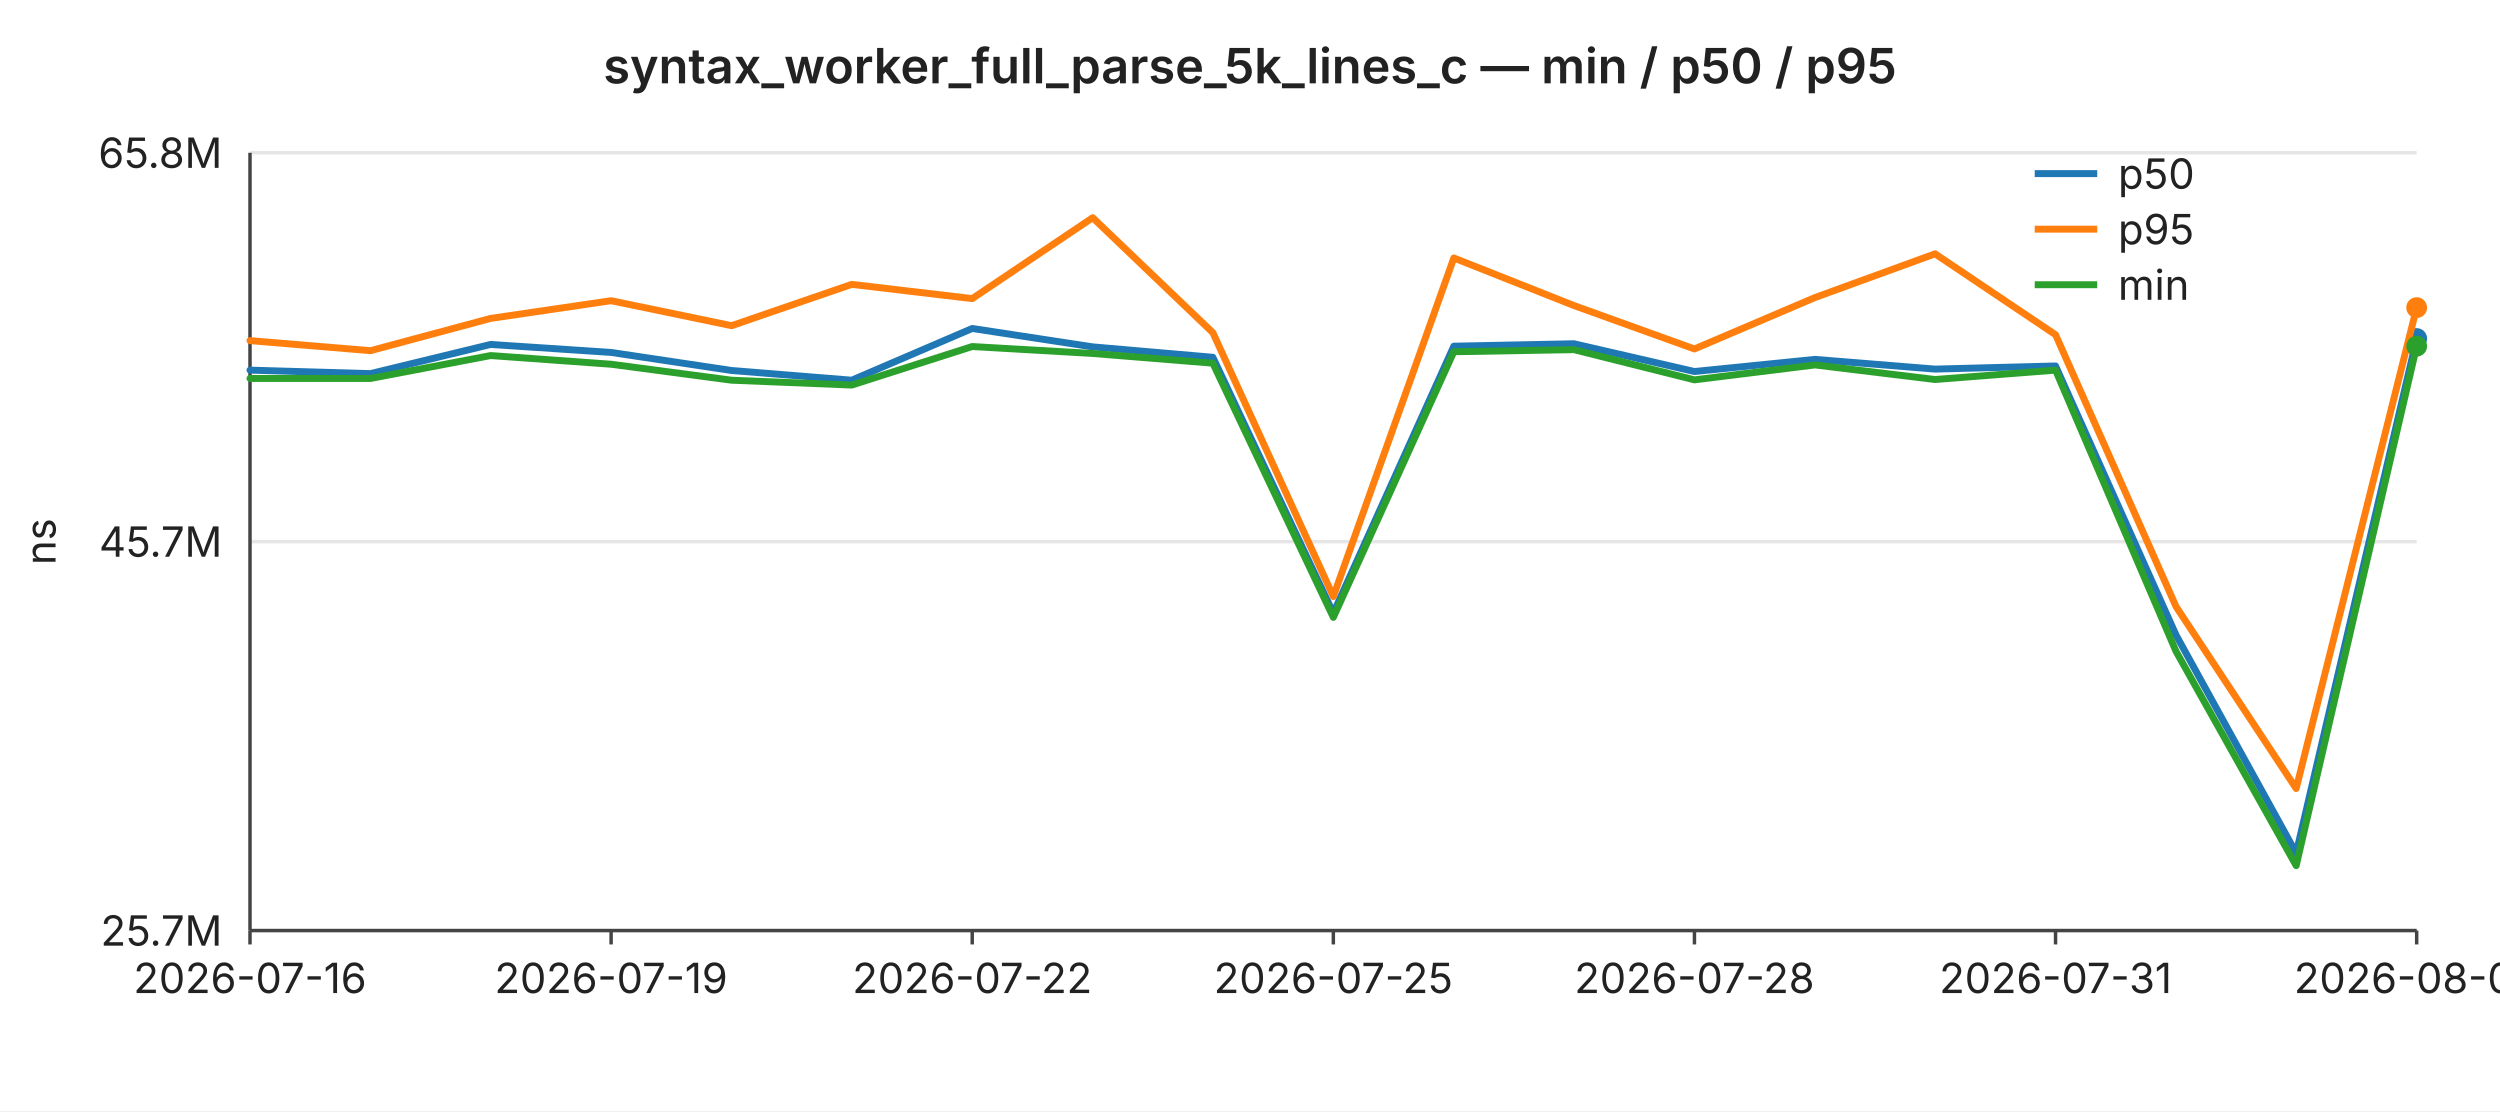
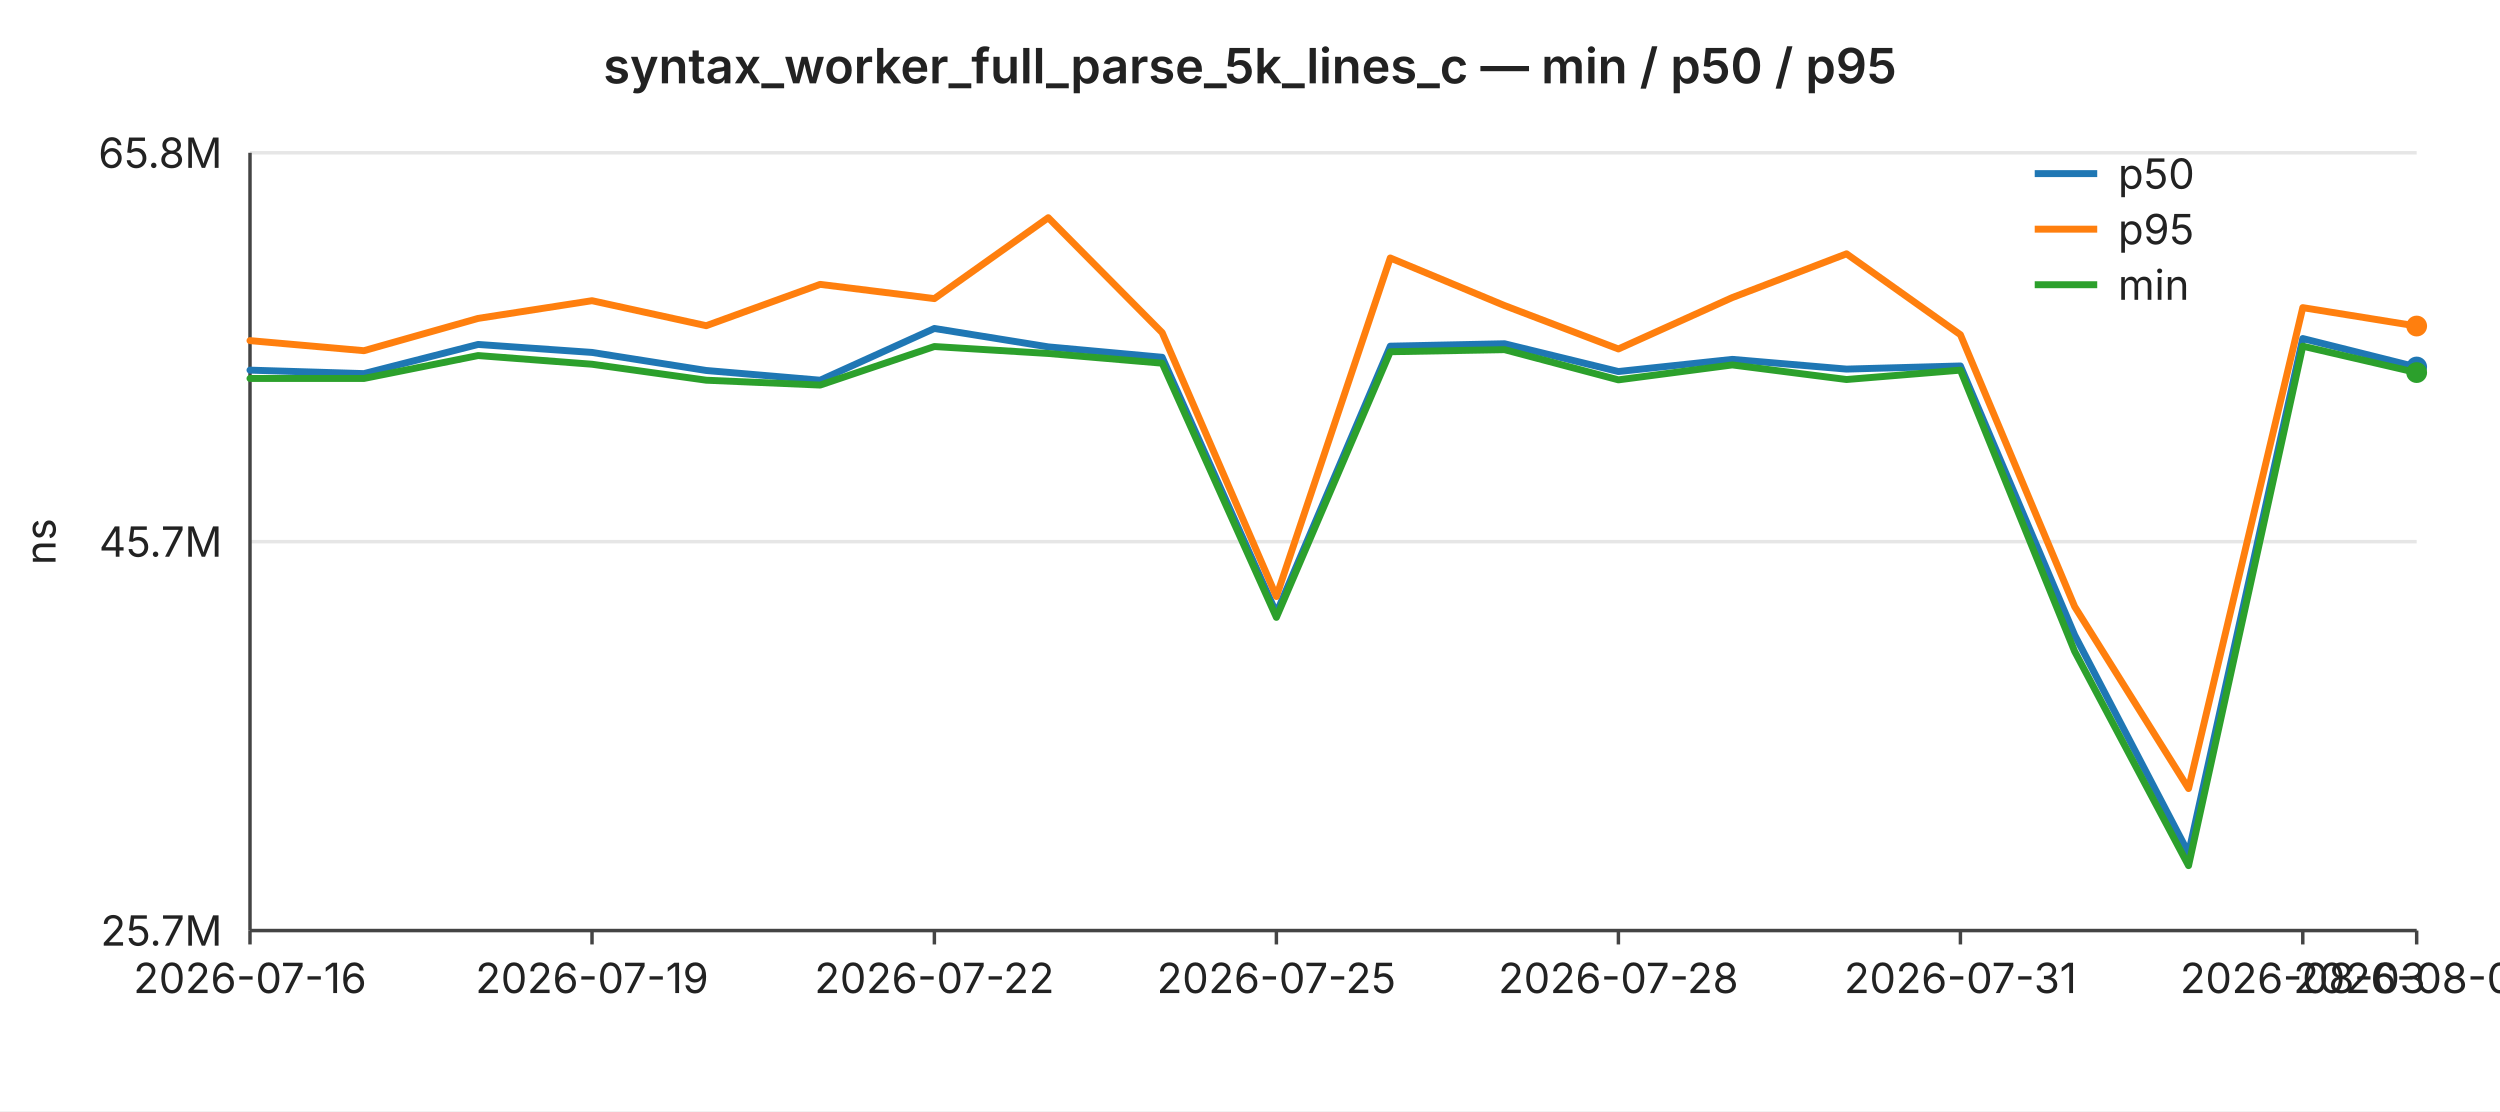
<svg xmlns="http://www.w3.org/2000/svg" width="720" height="320" viewBox="0 0 720 320" font-family="-apple-system,BlinkMacSystemFont,Segoe UI,sans-serif" font-size="12">
  <rect width="720" height="320" fill="#ffffff" />
  <text x="360" y="24" text-anchor="middle" font-size="14" font-weight="600" fill="#222">syntax_worker_full_parse_5k_lines_c — min / p50 / p95</text>
  <line x1="72" y1="44.0" x2="696" y2="44.0" stroke="#e6e6e6" stroke-width="1" />
  <text x="64" y="44.0" text-anchor="end" dominant-baseline="middle" fill="#222">65.8M</text>
  <line x1="72" y1="156.0" x2="696" y2="156.0" stroke="#e6e6e6" stroke-width="1" />
  <text x="64" y="156.0" text-anchor="end" dominant-baseline="middle" fill="#222">45.7M</text>
  <line x1="72" y1="268.0" x2="696" y2="268.0" stroke="#e6e6e6" stroke-width="1" />
  <text x="64" y="268.0" text-anchor="end" dominant-baseline="middle" fill="#222">25.7M</text>
  <text x="16" y="156" text-anchor="middle" fill="#222" transform="rotate(-90 16 156)">ns</text>
  <line x1="72" y1="44" x2="72" y2="268" stroke="#444" stroke-width="1" />
  <line x1="72" y1="268" x2="696" y2="268" stroke="#444" stroke-width="1" />
  <line x1="72.0" y1="268" x2="72.0" y2="272" stroke="#444" stroke-width="1" />
  <text x="72.0" y="286" text-anchor="middle" fill="#222">2026-07-16</text>
-   <line x1="176.0" y1="268" x2="176.0" y2="272" stroke="#444" stroke-width="1" />
-   <text x="176.0" y="286" text-anchor="middle" fill="#222">2026-07-19</text>
-   <line x1="280.0" y1="268" x2="280.0" y2="272" stroke="#444" stroke-width="1" />
-   <text x="280.0" y="286" text-anchor="middle" fill="#222">2026-07-22</text>
-   <line x1="384.0" y1="268" x2="384.0" y2="272" stroke="#444" stroke-width="1" />
-   <text x="384.0" y="286" text-anchor="middle" fill="#222">2026-07-25</text>
-   <line x1="488.0" y1="268" x2="488.0" y2="272" stroke="#444" stroke-width="1" />
-   <text x="488.0" y="286" text-anchor="middle" fill="#222">2026-07-28</text>
-   <line x1="592.0" y1="268" x2="592.0" y2="272" stroke="#444" stroke-width="1" />
-   <text x="592.0" y="286" text-anchor="middle" fill="#222">2026-07-31</text>
+   <line x1="170.5" y1="268" x2="170.5" y2="272" stroke="#444" stroke-width="1" />
+   <text x="170.5" y="286" text-anchor="middle" fill="#222">2026-07-19</text>
+   <line x1="269.1" y1="268" x2="269.1" y2="272" stroke="#444" stroke-width="1" />
+   <text x="269.1" y="286" text-anchor="middle" fill="#222">2026-07-22</text>
+   <line x1="367.6" y1="268" x2="367.6" y2="272" stroke="#444" stroke-width="1" />
+   <text x="367.6" y="286" text-anchor="middle" fill="#222">2026-07-25</text>
+   <line x1="466.1" y1="268" x2="466.1" y2="272" stroke="#444" stroke-width="1" />
+   <text x="466.1" y="286" text-anchor="middle" fill="#222">2026-07-28</text>
+   <line x1="564.6" y1="268" x2="564.6" y2="272" stroke="#444" stroke-width="1" />
+   <text x="564.6" y="286" text-anchor="middle" fill="#222">2026-07-31</text>
+   <line x1="663.2" y1="268" x2="663.2" y2="272" stroke="#444" stroke-width="1" />
+   <text x="663.2" y="286" text-anchor="middle" fill="#222">2026-08-03</text>
  <line x1="696.0" y1="268" x2="696.0" y2="272" stroke="#444" stroke-width="1" />
-   <text x="696.0" y="286" text-anchor="middle" fill="#222">2026-08-03</text>
-   <polyline fill="none" stroke="#1f77b4" stroke-width="2" stroke-linejoin="round" stroke-linecap="round" points="72.0,106.6 106.7,107.6 141.3,99.2 176.0,101.5 210.7,106.7 245.3,109.5 280.0,94.6 314.7,99.9 349.3,102.9 384.0,176.6 418.7,99.7 453.3,99.0 488.0,107.0 522.7,103.5 557.3,106.3 592.0,105.4 626.7,182.9 661.3,245.7 696.0,97.5" />
-   <circle cx="696.0" cy="97.5" r="3" fill="#1f77b4" />
-   <polyline fill="none" stroke="#ff7f0e" stroke-width="2" stroke-linejoin="round" stroke-linecap="round" points="72.0,98.1 106.7,101.0 141.3,91.7 176.0,86.6 210.7,93.8 245.3,81.9 280.0,86.0 314.7,62.7 349.3,95.8 384.0,171.8 418.7,74.3 453.3,88.0 488.0,100.5 522.7,85.7 557.3,73.1 592.0,96.4 626.7,174.7 661.3,227.1 696.0,88.6" />
-   <circle cx="696.0" cy="88.6" r="3" fill="#ff7f0e" />
-   <polyline fill="none" stroke="#2ca02c" stroke-width="2" stroke-linejoin="round" stroke-linecap="round" points="72.0,109.0 106.7,109.0 141.3,102.4 176.0,104.9 210.7,109.5 245.3,110.9 280.0,99.8 314.7,101.8 349.3,104.6 384.0,177.8 418.7,101.3 453.3,100.7 488.0,109.4 522.7,105.1 557.3,109.3 592.0,106.6 626.7,187.6 661.3,249.3 696.0,99.7" />
-   <circle cx="696.0" cy="99.7" r="3" fill="#2ca02c" />
+   <text x="696.0" y="286" text-anchor="middle" fill="#222">2026-08-04</text>
+   <polyline fill="none" stroke="#1f77b4" stroke-width="2" stroke-linejoin="round" stroke-linecap="round" points="72.0,106.6 104.8,107.6 137.7,99.2 170.5,101.5 203.4,106.7 236.2,109.5 269.1,94.6 301.9,99.9 334.7,102.9 367.6,176.6 400.4,99.7 433.3,99.0 466.1,107.0 498.9,103.5 531.8,106.3 564.6,105.4 597.5,182.9 630.3,245.7 663.2,97.5 696.0,105.7" />
+   <circle cx="696.0" cy="105.7" r="3" fill="#1f77b4" />
+   <polyline fill="none" stroke="#ff7f0e" stroke-width="2" stroke-linejoin="round" stroke-linecap="round" points="72.0,98.1 104.8,101.0 137.7,91.7 170.5,86.6 203.4,93.8 236.2,81.9 269.1,86.0 301.9,62.7 334.7,95.8 367.6,171.8 400.4,74.3 433.3,88.0 466.1,100.5 498.9,85.7 531.8,73.1 564.6,96.4 597.5,174.7 630.3,227.1 663.2,88.6 696.0,93.9" />
+   <circle cx="696.0" cy="93.9" r="3" fill="#ff7f0e" />
+   <polyline fill="none" stroke="#2ca02c" stroke-width="2" stroke-linejoin="round" stroke-linecap="round" points="72.0,109.0 104.8,109.0 137.7,102.4 170.5,104.9 203.4,109.5 236.2,110.9 269.1,99.8 301.9,101.8 334.7,104.6 367.6,177.8 400.4,101.3 433.3,100.7 466.1,109.4 498.9,105.1 531.8,109.3 564.6,106.6 597.5,187.6 630.3,249.3 663.2,99.7 696.0,107.3" />
+   <circle cx="696.0" cy="107.3" r="3" fill="#2ca02c" />
  <line x1="586" y1="50" x2="604" y2="50" stroke="#1f77b4" stroke-width="2" />
  <text x="610" y="50" dominant-baseline="middle" fill="#222">p50</text>
  <line x1="586" y1="66" x2="604" y2="66" stroke="#ff7f0e" stroke-width="2" />
  <text x="610" y="66" dominant-baseline="middle" fill="#222">p95</text>
  <line x1="586" y1="82" x2="604" y2="82" stroke="#2ca02c" stroke-width="2" />
  <text x="610" y="82" dominant-baseline="middle" fill="#222">min</text>
</svg>
